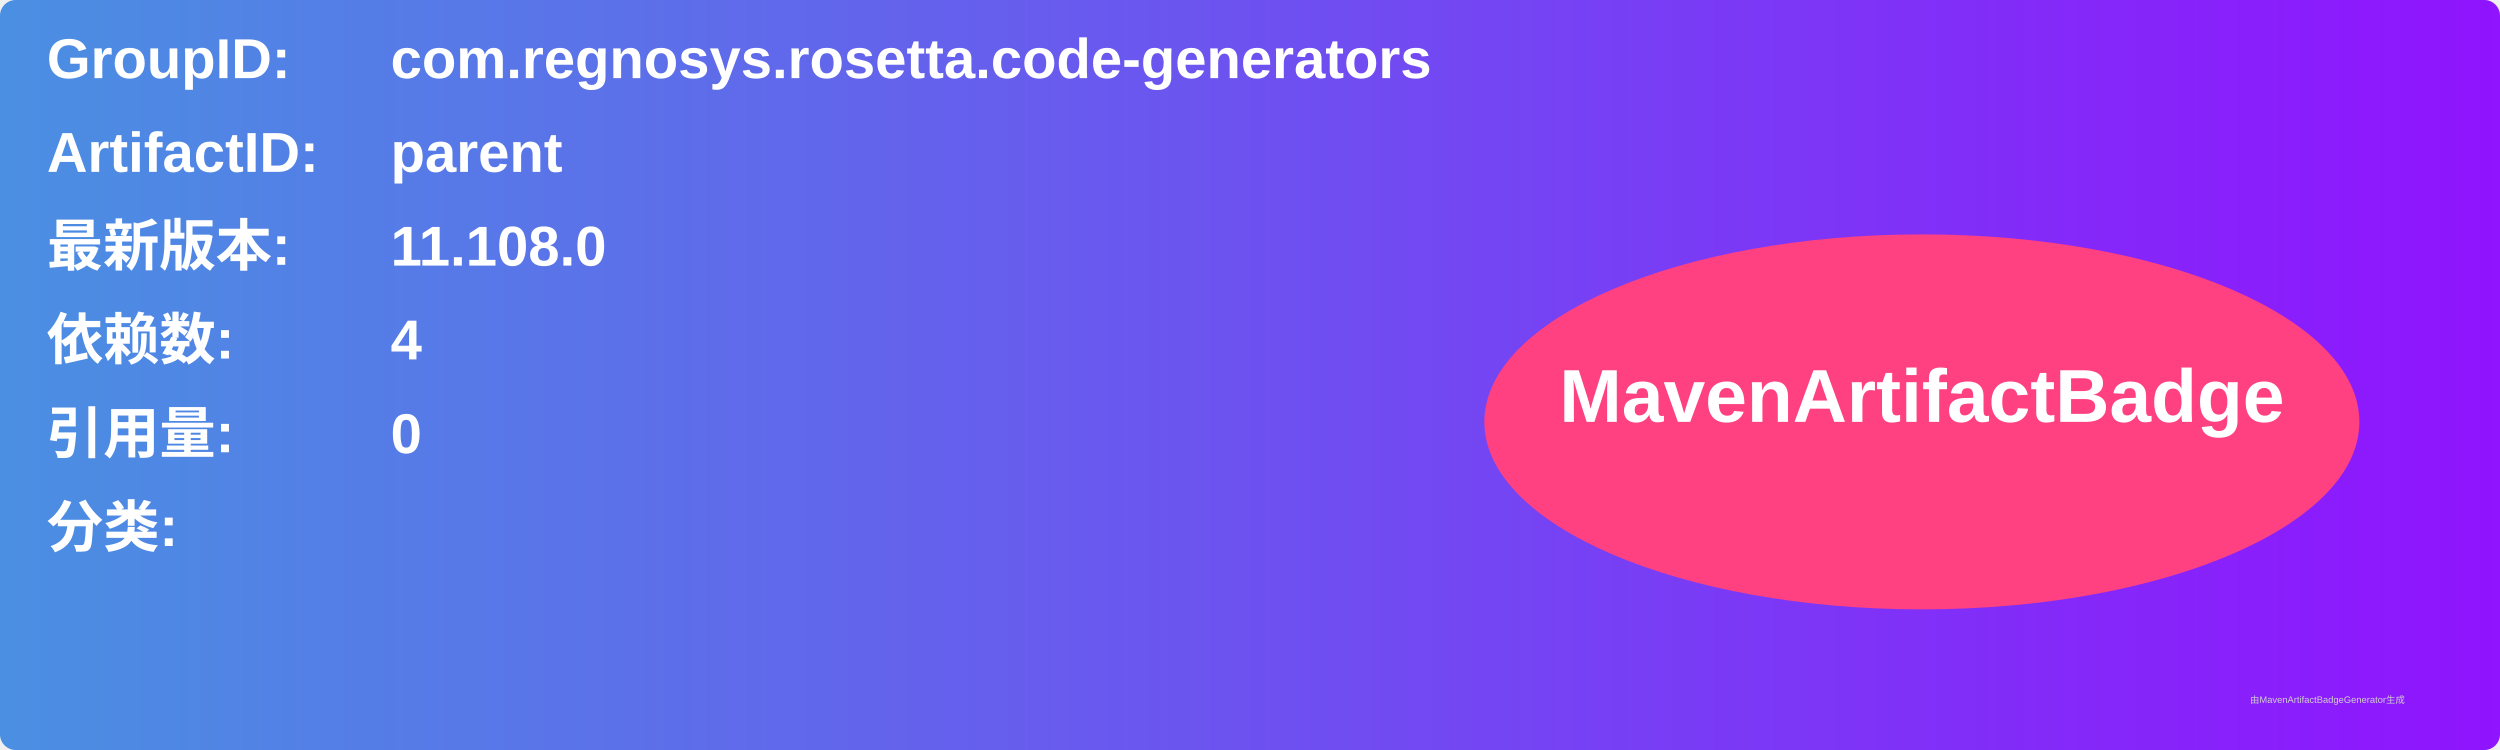
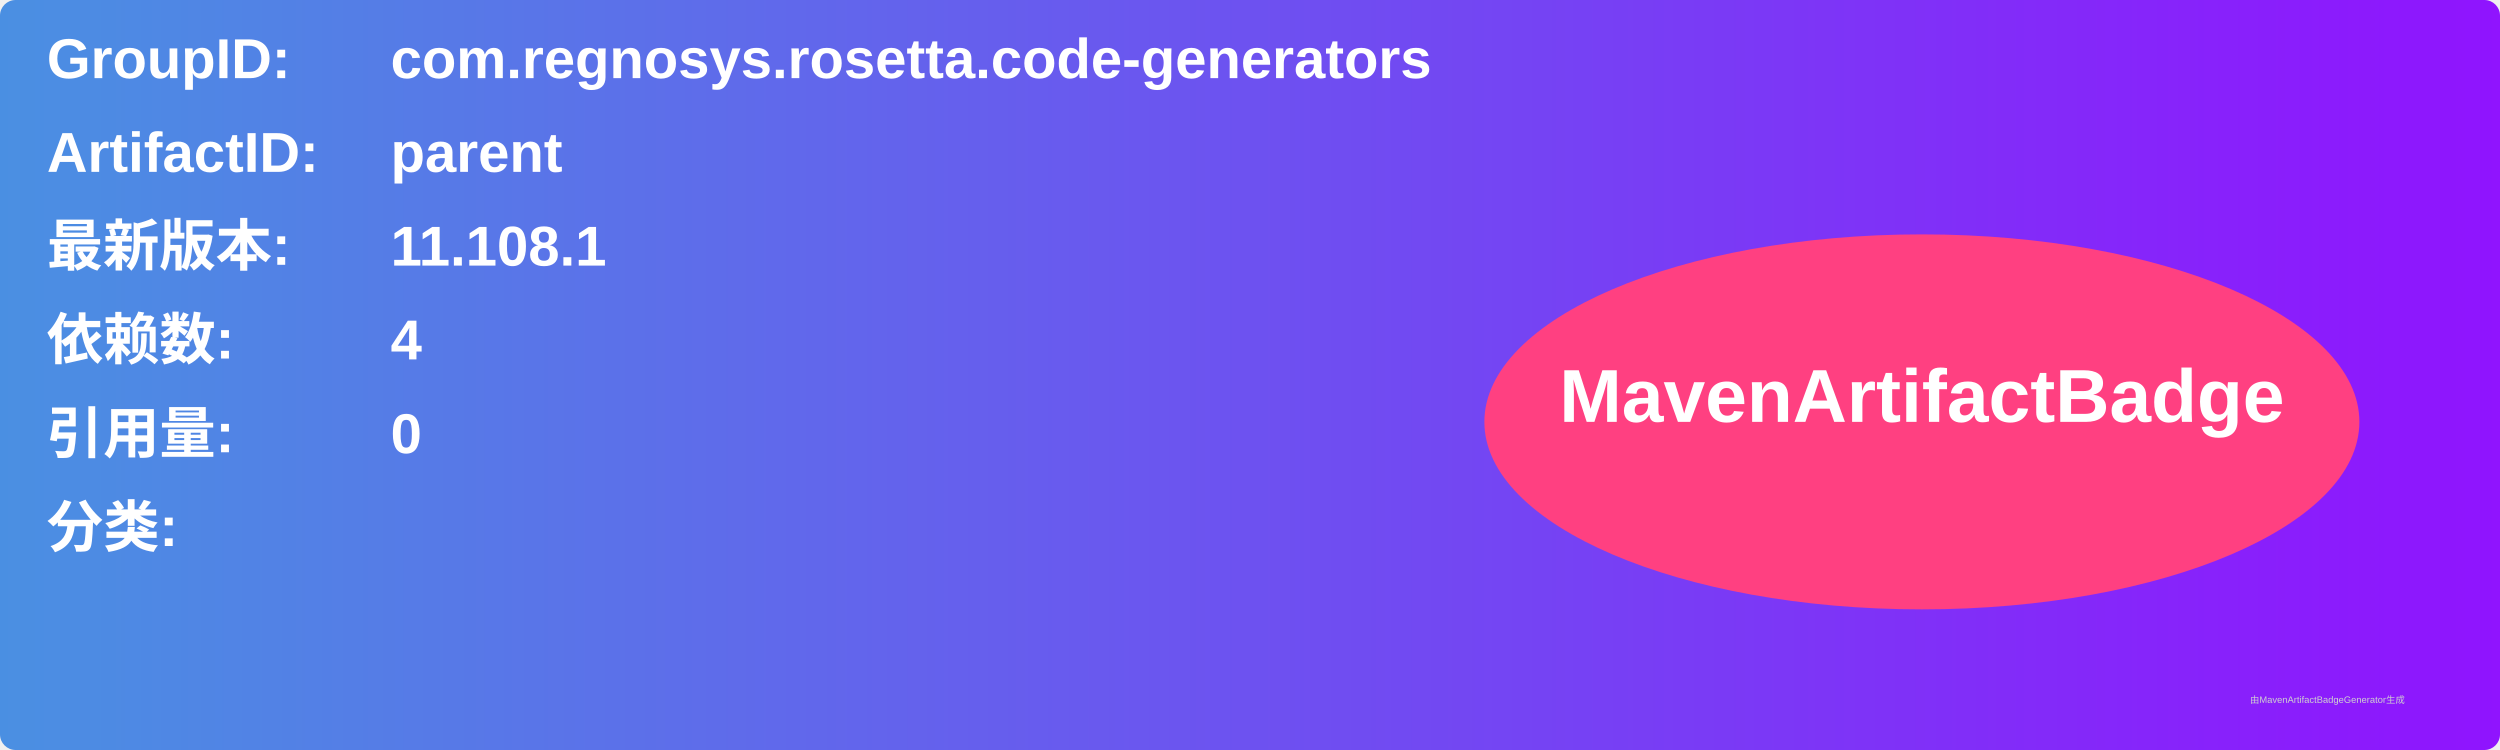
<svg xmlns="http://www.w3.org/2000/svg" width="800" height="240" viewBox="0 0 800 240">
  <linearGradient id="grad" x1="0%" y1="0%" x2="100%" y2="0%">
    <stop offset="0%" stop-color="#4a90e2" />
    <stop offset="100%" stop-color="#9013fe" />
  </linearGradient>
  <rect width="100%" height="100%" rx="5" ry="5" fill="url(#grad)" />
  <g transform="translate(15, 15)">
    <text x="0" y="10" font-family="Arial" font-size="18" fill="white" font-weight="bold" width="260">GroupID:</text>
    <text x="110" y="10" font-family="Arial" font-size="18" fill="white" font-weight="bold" width="460">com.regnosys.rosetta.code-generators</text>
    <text x="0" y="40" font-family="Arial" font-size="18" fill="white" font-weight="bold" width="260">ArtifactID:</text>
    <text x="110" y="40" font-family="Arial" font-size="18" fill="white" font-weight="bold" width="460">parent</text>
    <text x="0" y="70" font-family="Arial" font-size="18" fill="white" font-weight="bold">最新版本:</text>
    <text x="110" y="70" font-family="Arial" font-size="18" fill="white" font-weight="bold">
-       <tspan font-weight="bold">11.108.0</tspan>
+       <tspan font-weight="bold">11.108.1</tspan>
    </text>
    <text x="0" y="100" font-family="Arial" font-size="18" fill="white" font-weight="bold">依赖数: </text>
    <text x="110" y="100" font-family="Arial" font-size="18" fill="white">
      <tspan font-weight="bold">4</tspan>
    </text>
    <text x="0" y="130" font-family="Arial" font-size="18" fill="white" font-weight="bold">引用量: </text>
    <text x="110" y="130" font-family="Arial" font-size="18" fill="white">
      <tspan font-weight="bold">0</tspan>
    </text>
    <text x="0" y="160" font-family="Arial" font-size="18" fill="white" font-weight="bold">分类:</text>
    <text x="10" y="190" font-family="Arial" font-size="10" fill="white">
      <tspan font-weight="bold" />
    </text>
    <ellipse cx="600" cy="120" rx="140" ry="60" fill="#ff4081" />
    <text x="600" y="120" text-anchor="middle" font-family="Arial" font-size="24" fill="white" font-weight="bold">MavenArtifactBadge</text>
  </g>
  <text x="720" y="225" font-family="Arial" font-size="3" fill="#d0d0d0">由MavenArtifactBadgeGenerator生成</text>
</svg>
